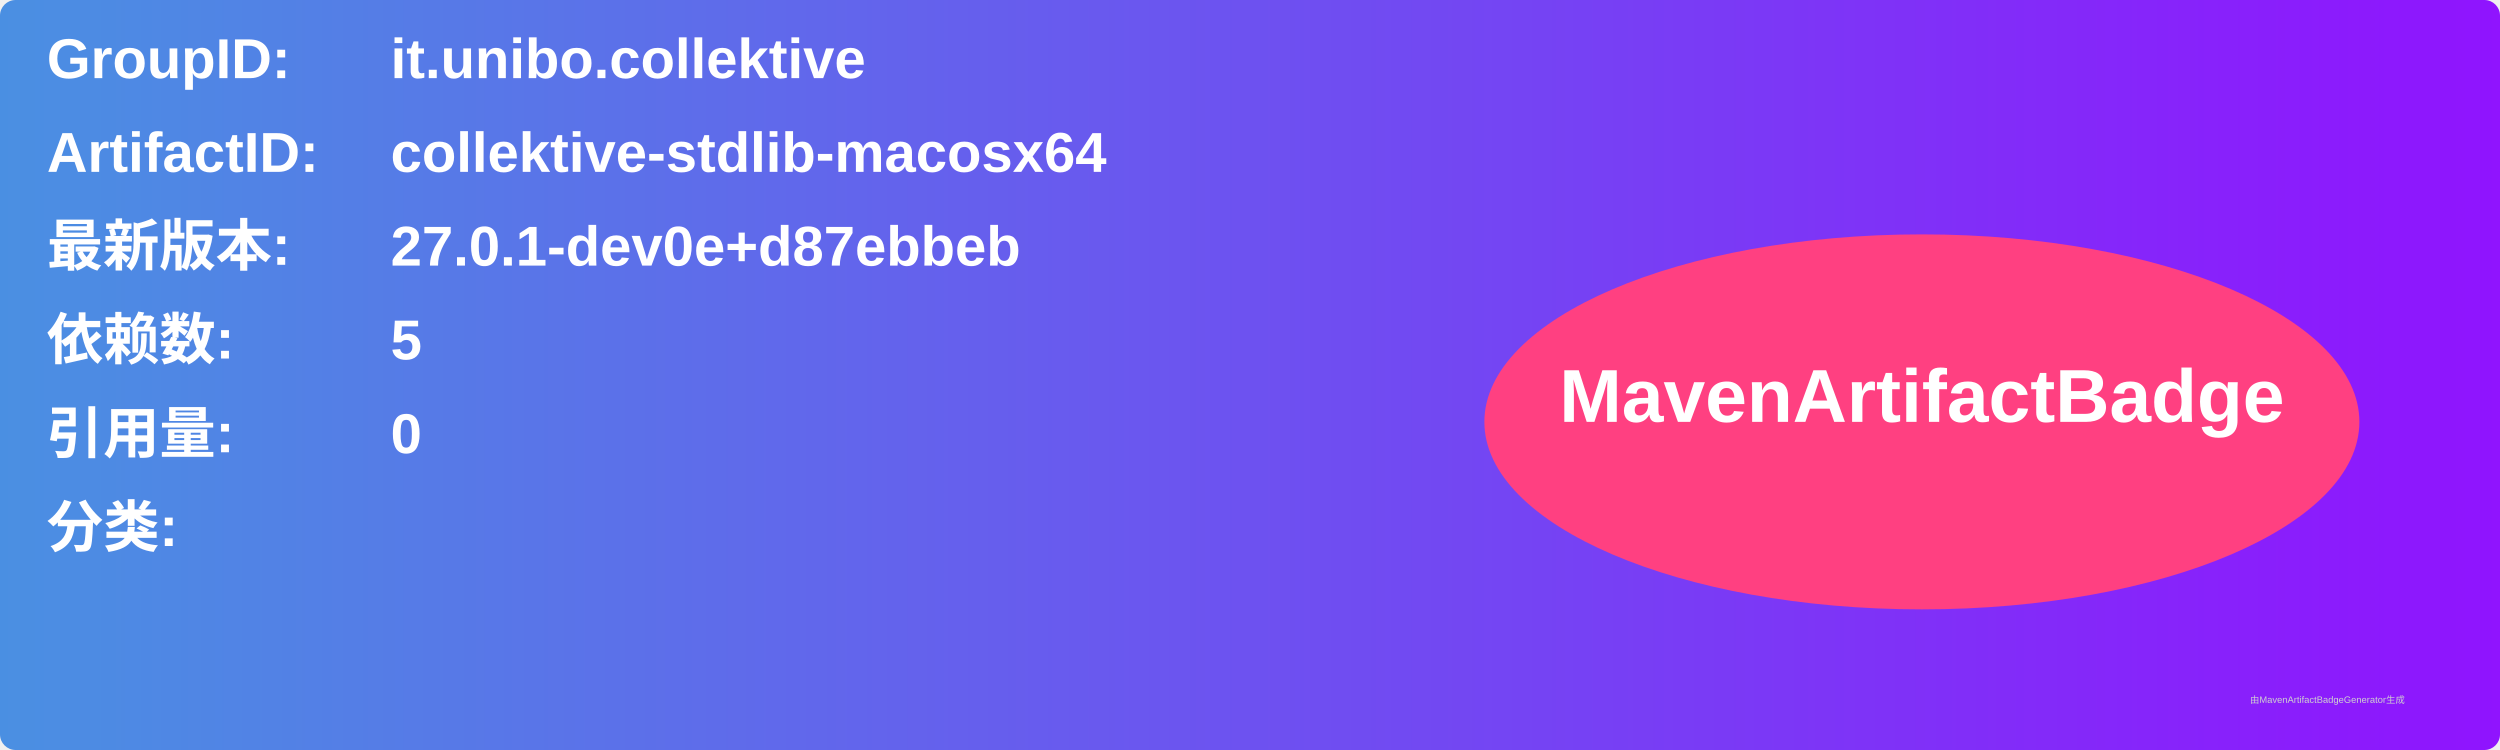
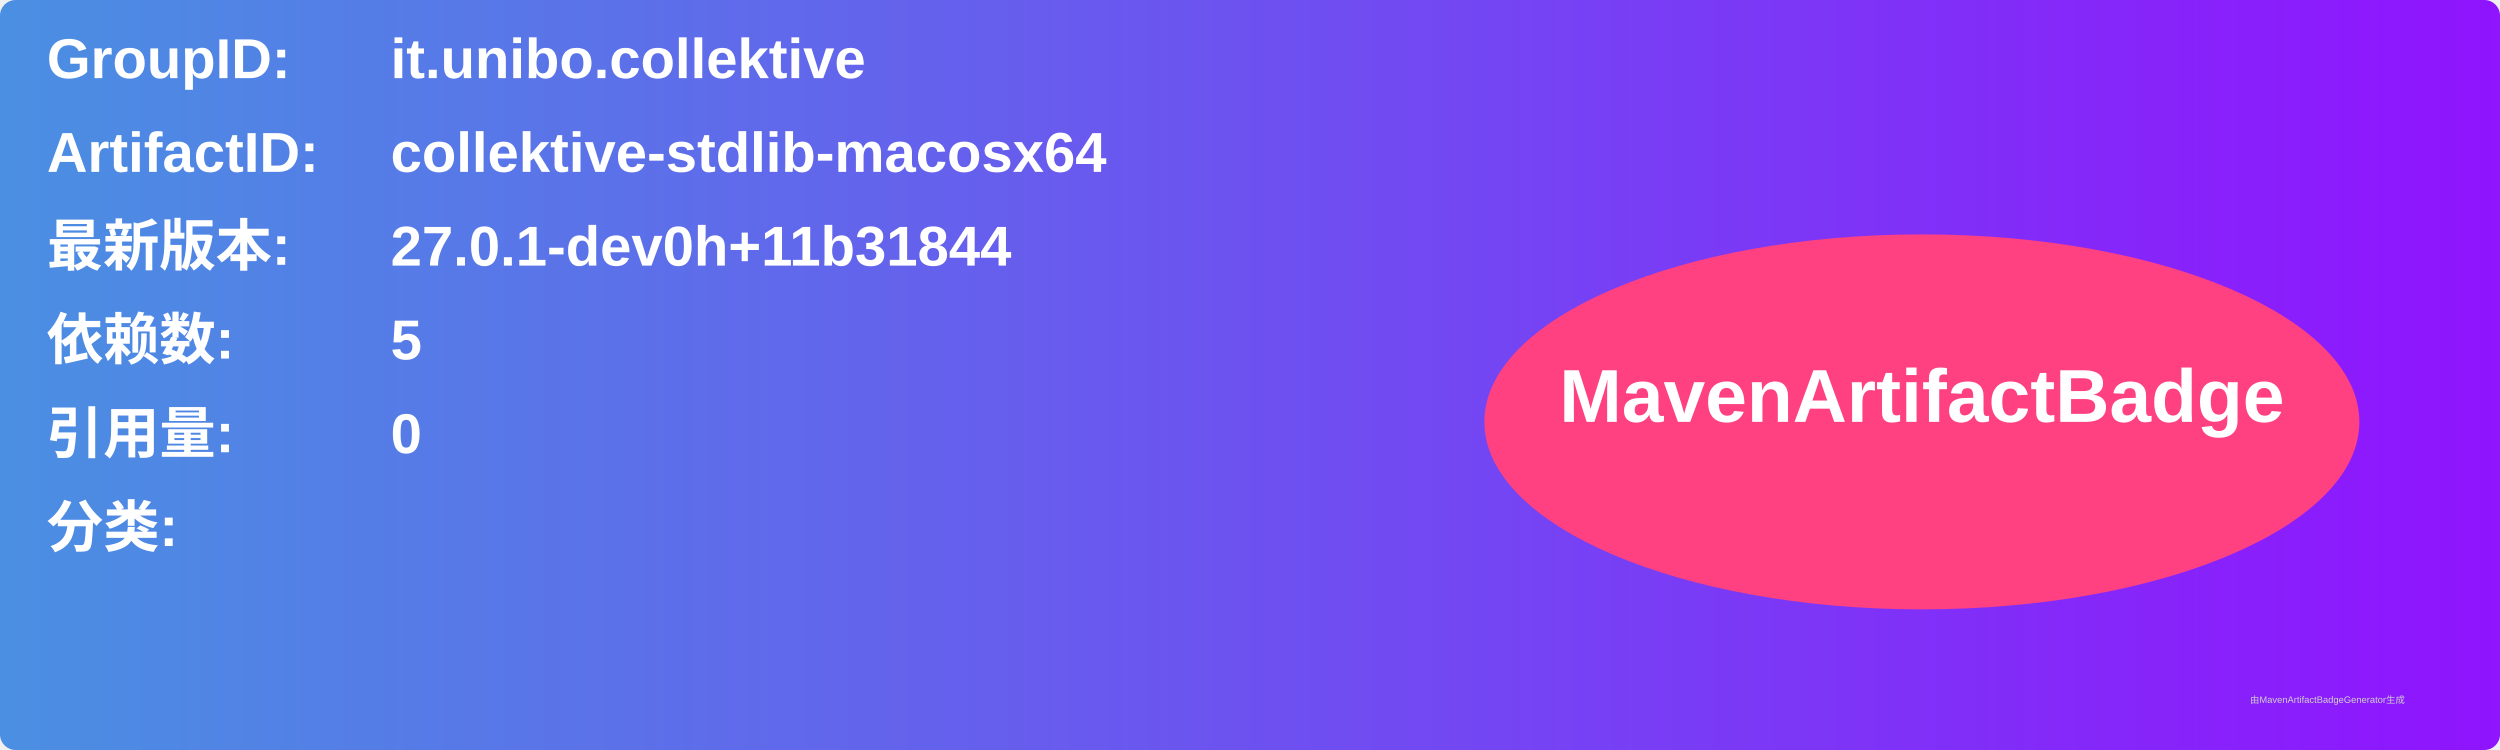
<svg xmlns="http://www.w3.org/2000/svg" width="800" height="240" viewBox="0 0 800 240">
  <linearGradient id="grad" x1="0%" y1="0%" x2="100%" y2="0%">
    <stop offset="0%" stop-color="#4a90e2" />
    <stop offset="100%" stop-color="#9013fe" />
  </linearGradient>
  <rect width="100%" height="100%" rx="5" ry="5" fill="url(#grad)" />
  <g transform="translate(15, 15)">
    <text x="0" y="10" font-family="Arial" font-size="18" fill="white" font-weight="bold" width="260">GroupID:</text>
    <text x="110" y="10" font-family="Arial" font-size="18" fill="white" font-weight="bold" width="460">it.unibo.collektive</text>
    <text x="0" y="40" font-family="Arial" font-size="18" fill="white" font-weight="bold" width="260">ArtifactID:</text>
    <text x="110" y="40" font-family="Arial" font-size="18" fill="white" font-weight="bold" width="460">collektive-stdlib-macosx64</text>
    <text x="0" y="70" font-family="Arial" font-size="18" fill="white" font-weight="bold">最新版本:</text>
    <text x="110" y="70" font-family="Arial" font-size="18" fill="white" font-weight="bold">
-       <tspan font-weight="bold">27.0.1-dev0e+d87ebbeb</tspan>
+       <tspan font-weight="bold">27.0.1-dev0h+11b31844</tspan>
    </text>
    <text x="0" y="100" font-family="Arial" font-size="18" fill="white" font-weight="bold">依赖数: </text>
    <text x="110" y="100" font-family="Arial" font-size="18" fill="white">
      <tspan font-weight="bold">5</tspan>
    </text>
    <text x="0" y="130" font-family="Arial" font-size="18" fill="white" font-weight="bold">引用量: </text>
    <text x="110" y="130" font-family="Arial" font-size="18" fill="white">
      <tspan font-weight="bold">0</tspan>
    </text>
    <text x="0" y="160" font-family="Arial" font-size="18" fill="white" font-weight="bold">分类:</text>
    <text x="10" y="190" font-family="Arial" font-size="10" fill="white">
      <tspan font-weight="bold" />
    </text>
    <ellipse cx="600" cy="120" rx="140" ry="60" fill="#ff4081" />
    <text x="600" y="120" text-anchor="middle" font-family="Arial" font-size="24" fill="white" font-weight="bold">MavenArtifactBadge</text>
  </g>
  <text x="720" y="225" font-family="Arial" font-size="3" fill="#d0d0d0">由MavenArtifactBadgeGenerator生成</text>
</svg>
